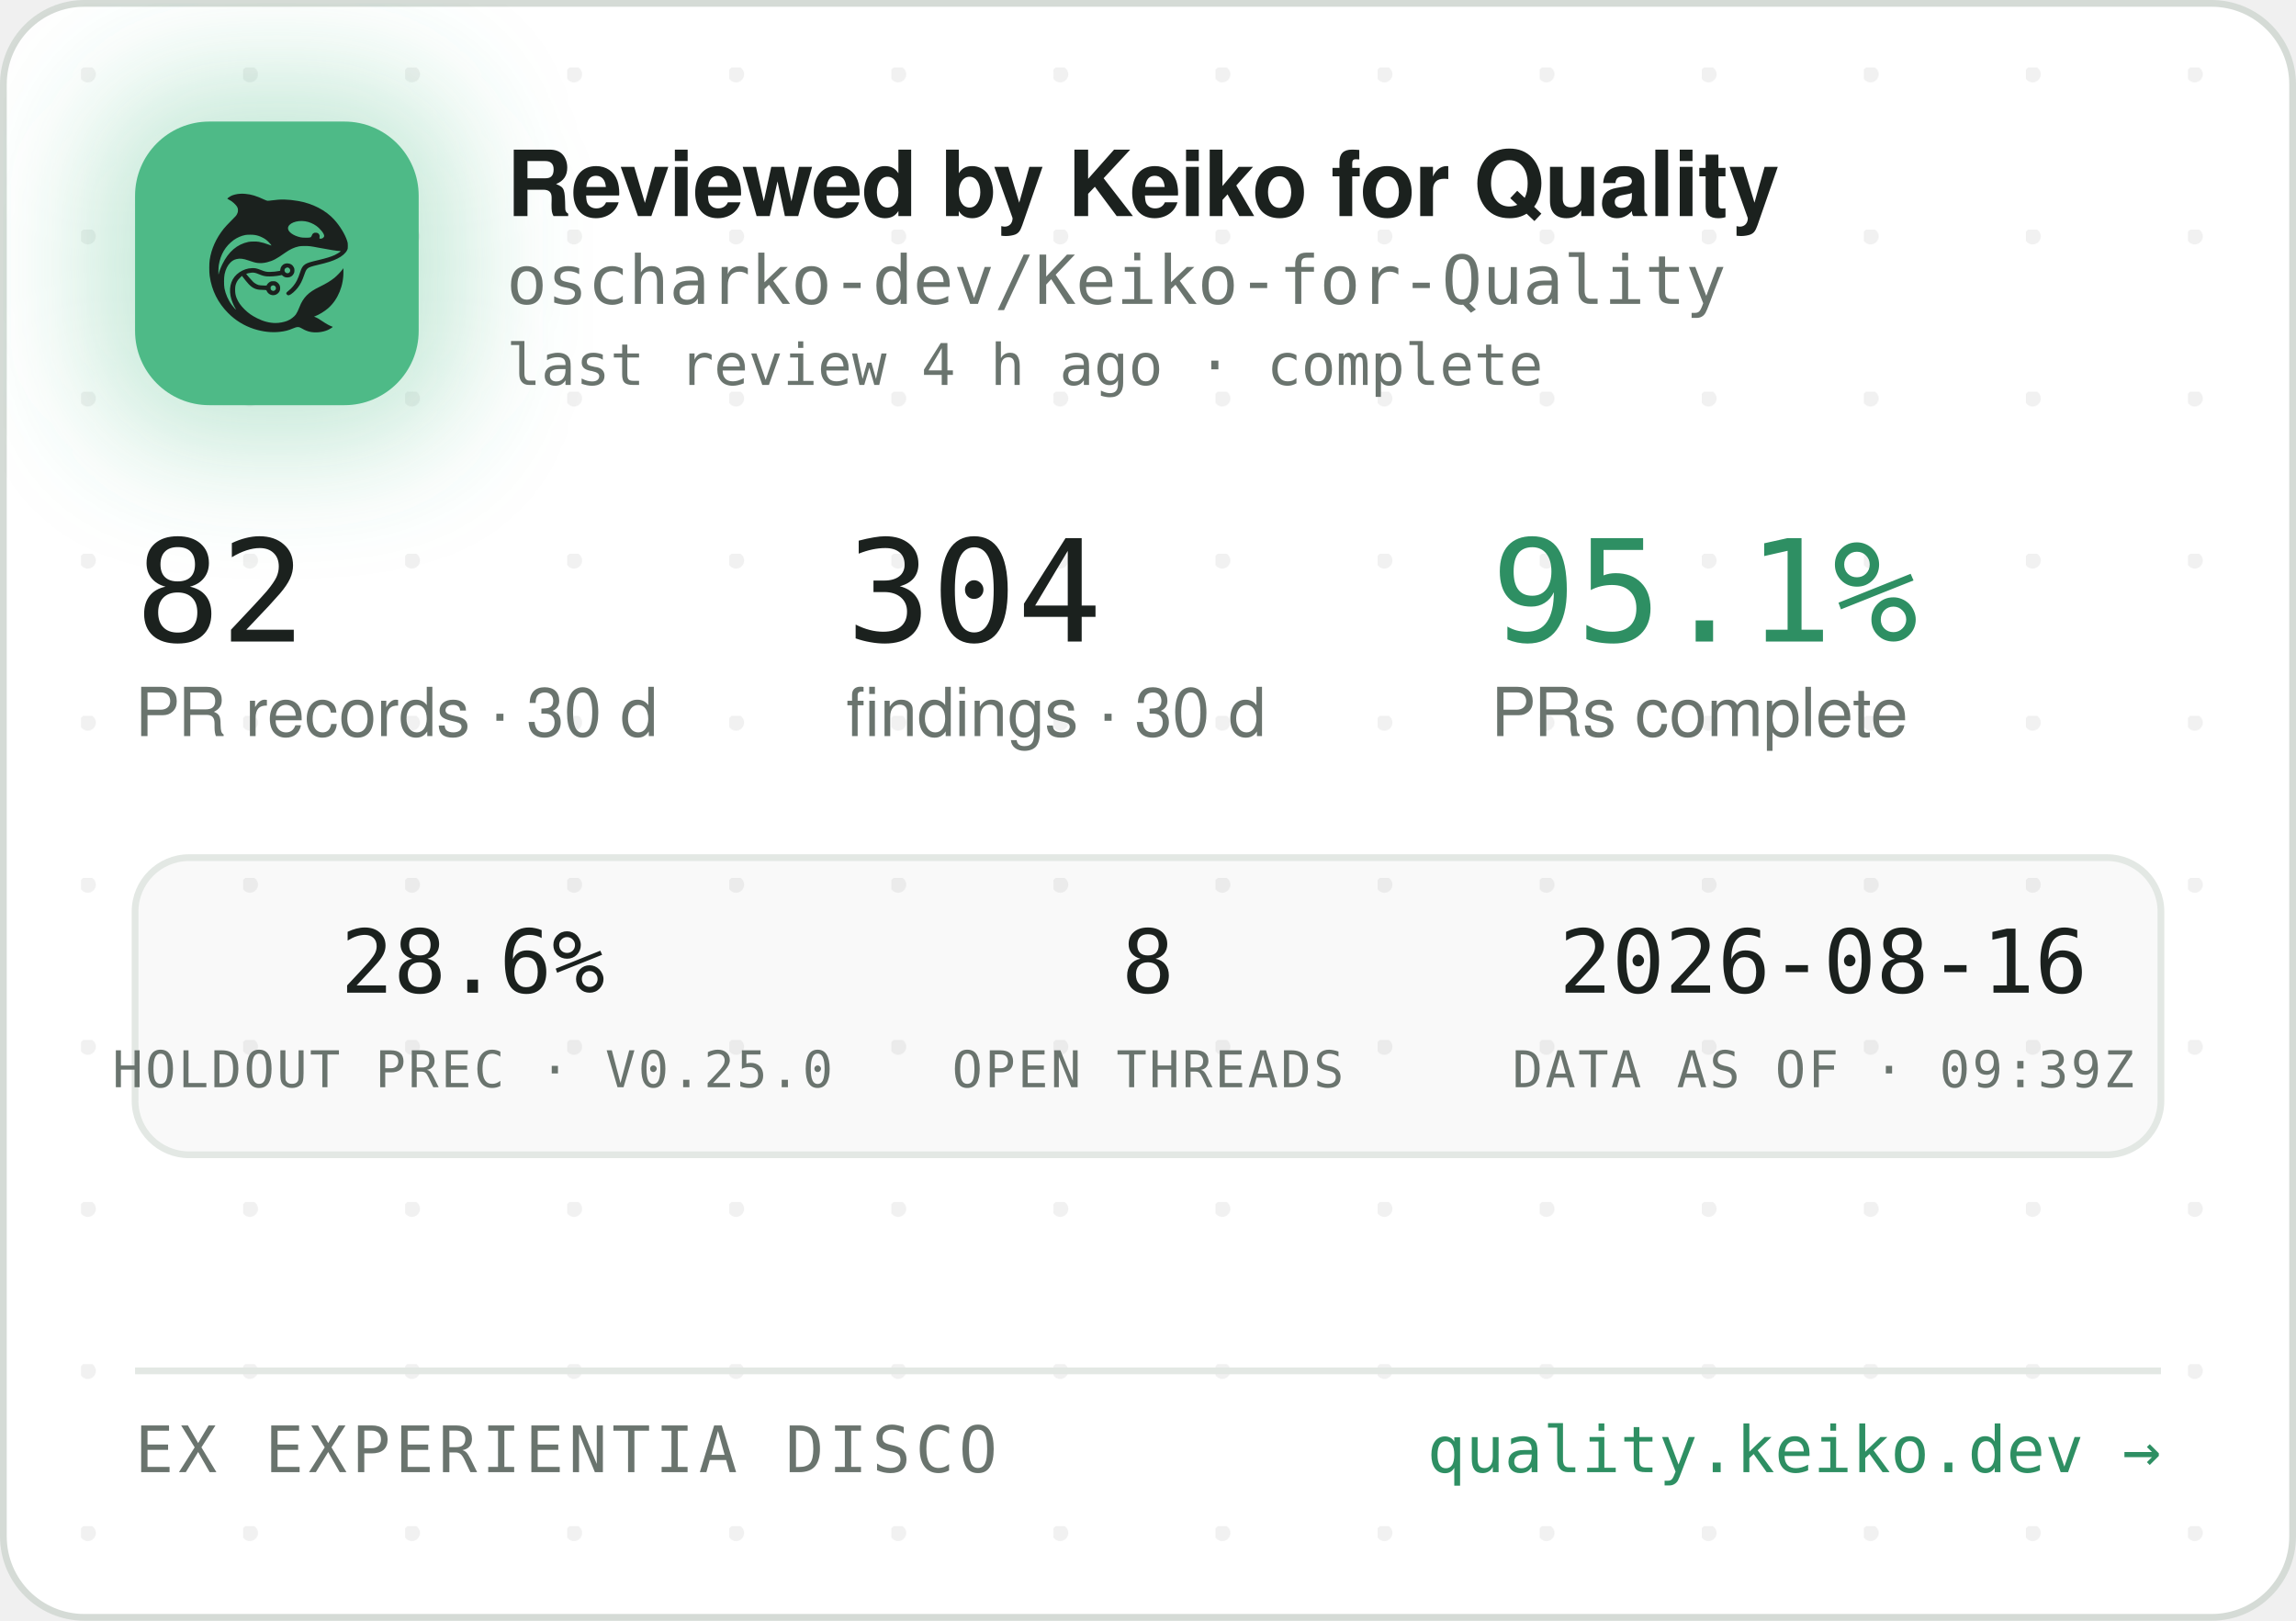
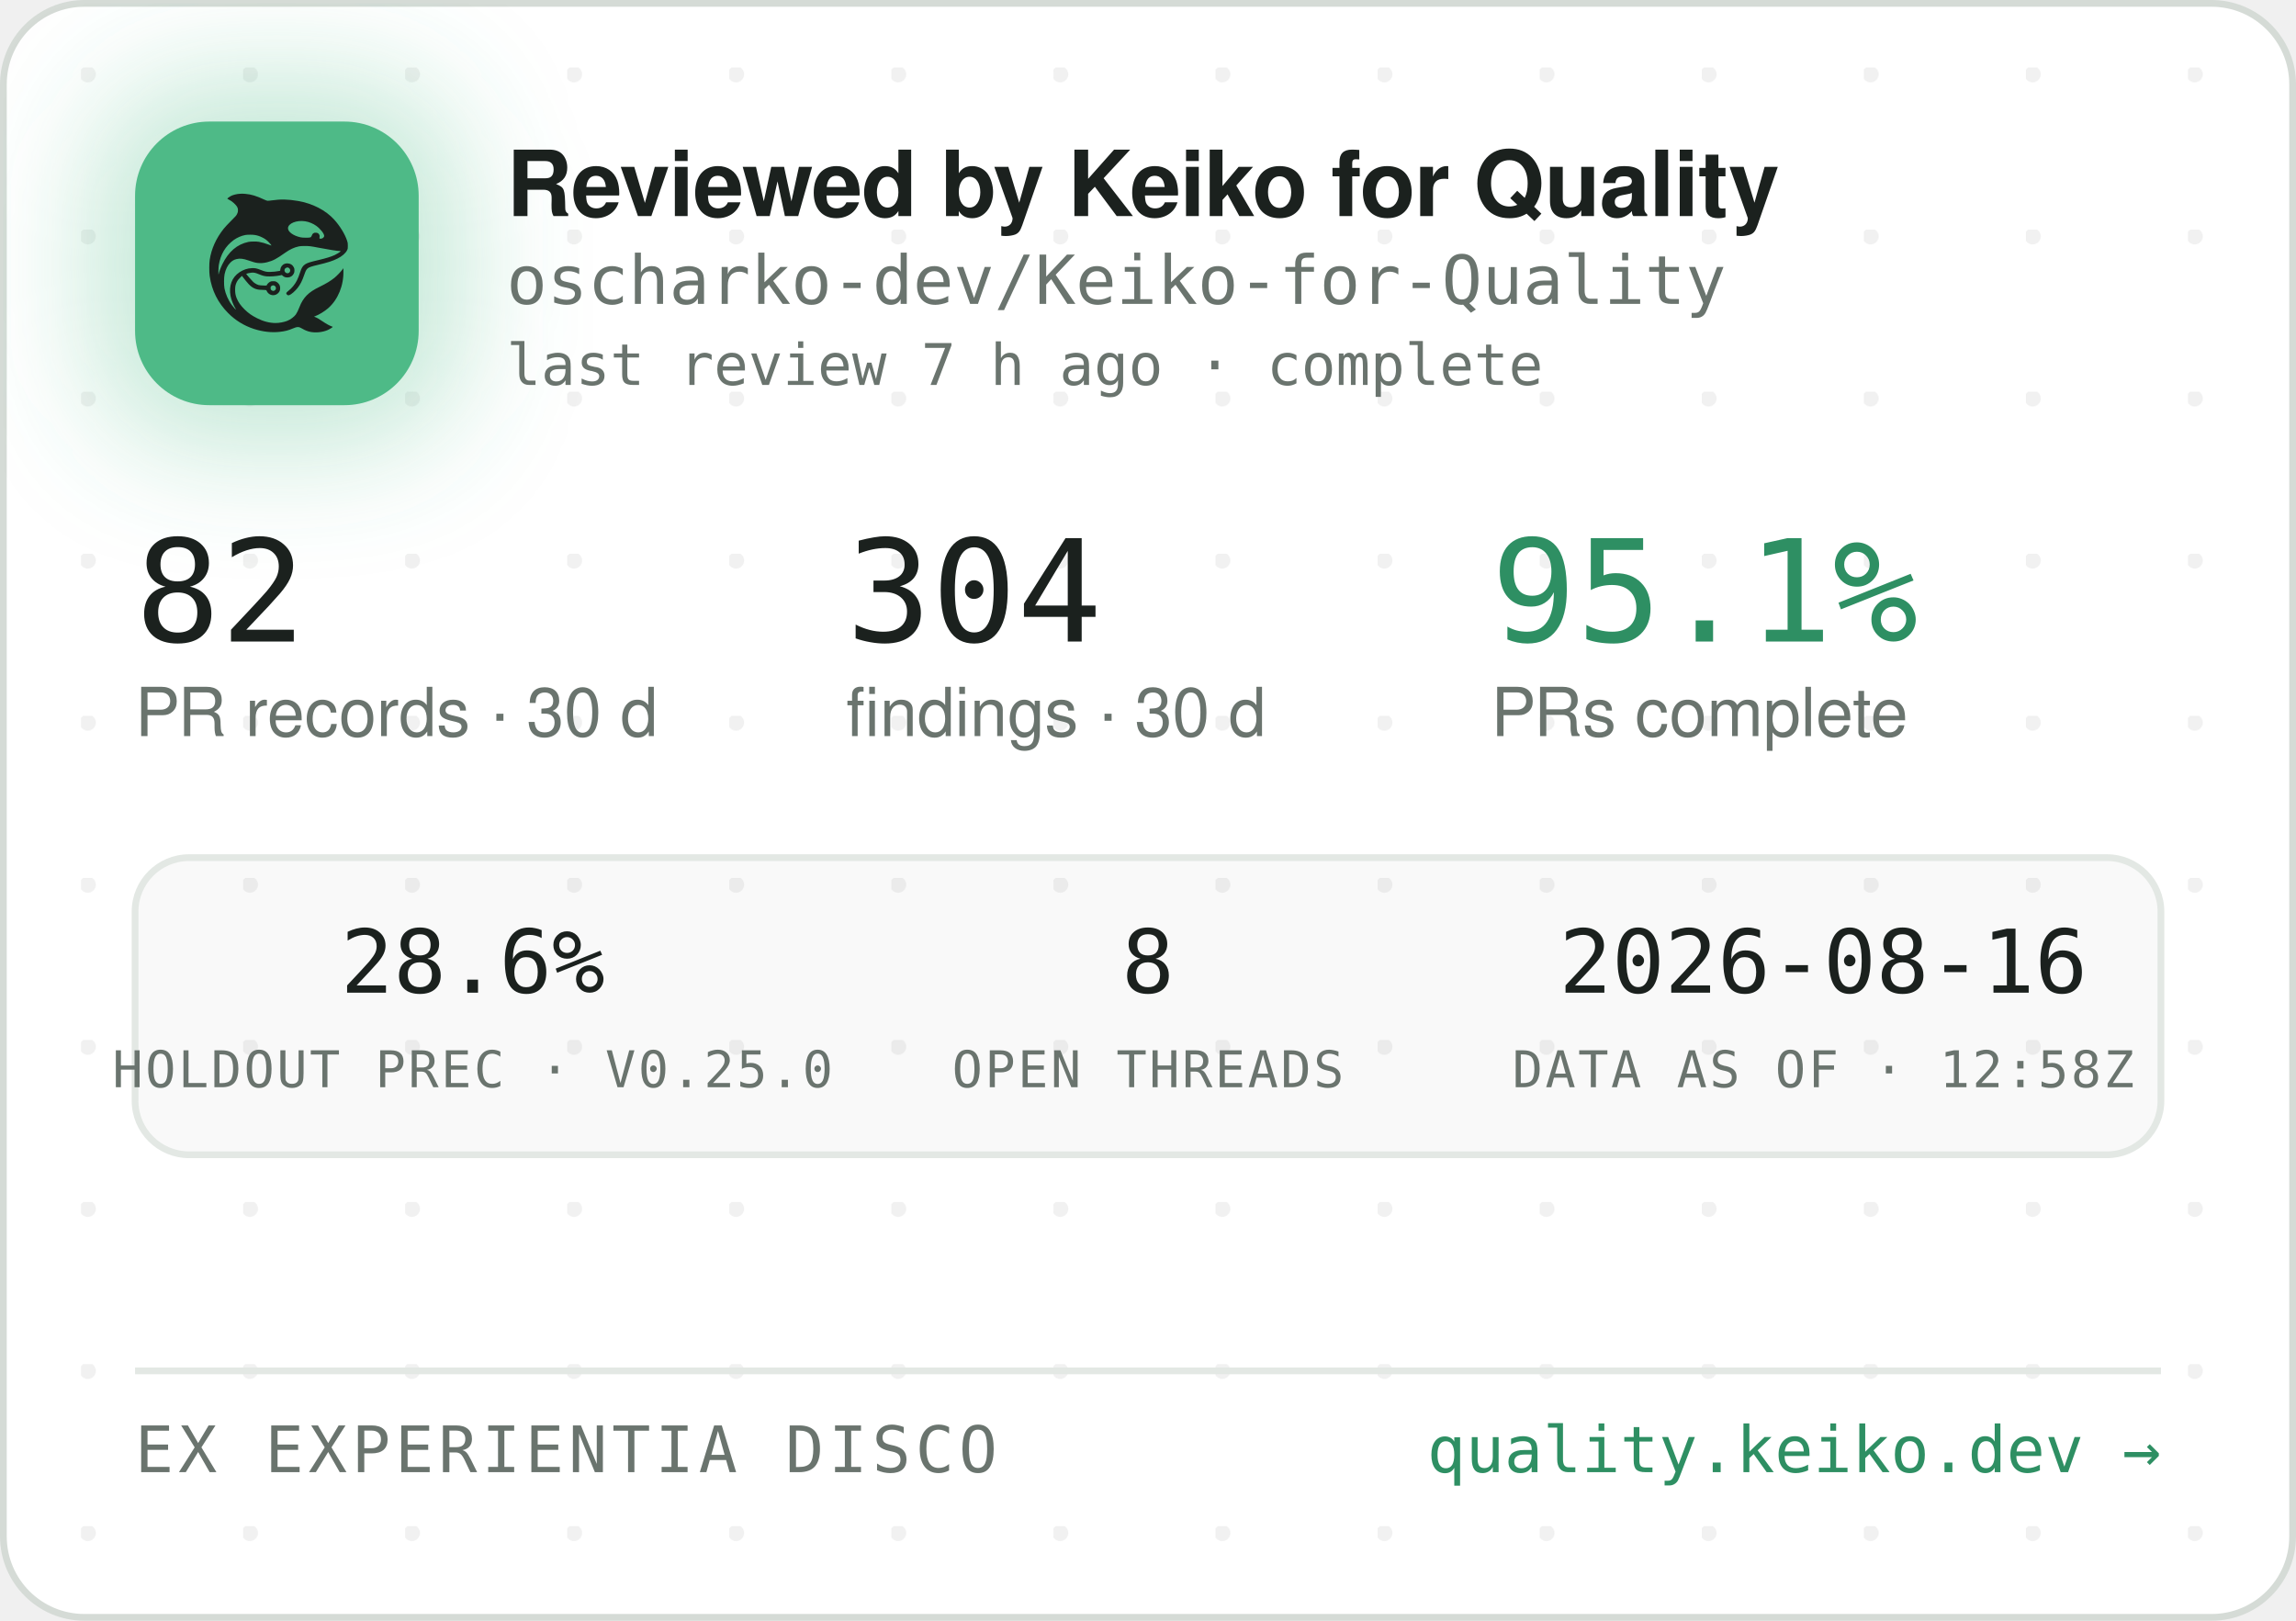
<svg xmlns="http://www.w3.org/2000/svg" width="340" height="240" viewBox="0 0 340 240" role="img" aria-label="Reviewed by Keiko for Quality — oscharko-dev/Keiko-for-Quality">
  <defs>
    <pattern id="dots" width="24" height="24" patternUnits="userSpaceOnUse" x="12" y="10">
      <circle cx="1" cy="1" r="1.2" fill="rgba(27,33,30,0.06)" />
    </pattern>
    <filter id="glow" x="-60%" y="-60%" width="220%" height="220%">
      <feGaussianBlur stdDeviation="9" />
    </filter>
    <clipPath id="card">
      <rect x="0.5" y="0.5" width="339" height="239" rx="12" />
    </clipPath>
  </defs>
  <rect x="0.5" y="0.5" width="339" height="239" rx="12" fill="#FFFFFF" stroke="#D5DBD6" />
  <rect x="0.5" y="0.5" width="339" height="239" rx="12" fill="url(#dots)" />
  <g clip-path="url(#card)">
    <rect x="14" y="12" width="54" height="54" rx="16" fill="rgba(78,186,135,0.35)" filter="url(#glow)" />
    <rect x="20" y="18" width="42" height="42" rx="11" fill="#4EBA87" />
    <g transform="translate(24,22) scale(0.03320312)">
      <g transform="translate(1024 0) scale(-1 1)">
        <g transform="translate(1024, 1024) scale(-0.1, -0.1)" fill="#1B211E" stroke="none">
          <path d="M3465 8223 c-144 -8 -314 -52 -408 -105 -69 -39 -146 -99 -146 -113 0 -5 30 -24 68 -42 146 -70 323 -229 377 -340 25 -49 29 -70 29 -138 -1 -72 -5 -88 -39 -160 -36 -75 -54 -95 -265 -305 -134 -132 -270 -279 -331 -355 -339 -425 -552 -896 -626 -1390 -25 -165 -25 -549 0 -720 92 -645 368 -1196 826 -1655 322 -324 710 -562 1145 -704 389 -126 793 -172 1155 -130 235 27 377 63 579 149 205 87 268 86 423 -7 102 -62 231 -115 335 -138 247 -56 562 -26 794 74 92 40 244 136 232 146 -4 3 -26 12 -48 19 -86 28 -246 116 -385 211 -162 112 -284 182 -357 207 l-48 17 40 15 c185 70 436 223 595 363 438 386 695 1014 678 1663 l-3 120 -50 -70 c-64 -90 -248 -280 -350 -362 -171 -136 -366 -255 -645 -391 -288 -140 -442 -243 -590 -391 -136 -137 -247 -316 -325 -526 -47 -127 -114 -262 -160 -326 -79 -107 -237 -224 -384 -283 -136 -55 -355 -96 -514 -96 -274 0 -548 71 -832 215 -242 123 -375 216 -553 389 -175 171 -287 332 -361 517 -44 114 -63 216 -63 359 0 152 17 233 74 350 35 70 59 102 136 179 l95 94 21 -29 c55 -75 219 -277 277 -338 171 -183 337 -256 582 -256 56 0 126 -3 155 -7 53 -6 54 -7 76 -57 30 -66 97 -128 172 -156 151 -57 318 11 395 160 33 62 34 193 3 261 -30 64 -88 125 -148 157 -44 23 -63 27 -141 27 -78 0 -97 -4 -140 -27 -58 -30 -131 -105 -141 -142 -6 -25 -8 -26 -93 -26 -47 0 -131 5 -186 10 -87 8 -111 15 -182 51 -45 22 -109 66 -143 96 -59 53 -326 361 -319 367 14 11 179 47 241 52 102 9 177 -7 318 -66 158 -66 243 -89 357 -99 157 -12 413 5 582 40 l93 19 44 -39 c59 -52 135 -75 228 -69 117 8 212 72 262 176 23 47 28 71 28 138 0 70 -4 89 -29 138 -55 110 -145 167 -270 174 -65 3 -91 0 -137 -18 -107 -40 -183 -140 -195 -257 l-6 -52 -51 -11 c-104 -23 -285 -41 -411 -42 -149 -1 -211 12 -402 88 -186 74 -256 88 -403 81 -193 -8 -377 -70 -546 -182 -342 -228 -485 -611 -399 -1064 30 -157 119 -388 209 -541 20 -35 35 -64 33 -66 -8 -8 -111 108 -190 214 -154 206 -278 489 -324 737 -28 154 -25 492 6 635 46 216 133 391 256 514 82 82 161 128 271 156 152 39 300 23 529 -57 217 -76 308 -101 410 -114 137 -17 284 -7 426 30 272 70 414 145 809 425 217 153 399 238 610 283 64 14 129 18 265 18 197 0 269 -9 615 -76 461 -89 843 -149 952 -149 41 0 41 0 23 -20 -28 -31 -169 -119 -254 -158 -167 -77 -388 -145 -716 -222 -399 -93 -508 -128 -608 -194 -102 -68 -160 -160 -217 -346 -35 -115 -102 -286 -149 -378 -85 -168 -227 -341 -377 -458 -105 -82 -115 -107 -69 -162 29 -34 65 -44 109 -29 86 29 261 181 371 322 126 162 201 309 295 581 61 176 90 232 145 283 62 57 163 93 470 165 439 104 640 169 863 278 206 100 368 240 434 375 32 67 33 71 33 198 -1 120 -3 138 -34 229 -98 294 -319 655 -573 936 -381 421 -968 723 -1618 834 -448 76 -767 83 -1169 25 -80 -12 -165 -19 -190 -17 -26 3 -90 26 -146 53 -343 162 -576 233 -842 255 -114 9 -141 10 -248 3z m2926 -1227 c164 -27 346 -102 485 -202 181 -129 354 -348 354 -448 0 -64 -75 -126 -154 -126 -60 0 -63 4 -52 70 8 50 7 65 -9 100 -29 64 -74 93 -151 98 -54 4 -70 1 -107 -21 -42 -25 -61 -52 -91 -129 -25 -64 -55 -73 -246 -73 -121 0 -187 5 -248 18 -318 70 -556 242 -556 402 0 218 388 374 775 311z m-2249 -611 c119 -21 208 -50 321 -106 114 -56 177 -100 266 -184 67 -63 157 -173 148 -181 -2 -3 -61 18 -130 45 -131 52 -298 100 -427 122 -113 20 -367 17 -470 -4 -502 -106 -885 -433 -1160 -992 -70 -142 -160 -379 -160 -424 0 -9 -5 -23 -11 -31 -13 -19 -5 316 10 410 80 482 295 846 661 1117 145 107 350 197 522 228 100 18 326 18 430 0z m1485 -1456 c95 -36 119 -159 42 -223 -78 -66 -209 -1 -209 104 0 60 33 100 99 121 36 10 36 10 68 -2z m-591 -822 c29 -26 37 -42 40 -77 6 -54 -9 -86 -55 -117 -41 -28 -70 -29 -119 -4 -44 22 -62 55 -62 112 0 51 13 75 53 99 50 31 101 26 143 -13z" />
        </g>
      </g>
    </g>
    <text x="75" y="32" font-family="-apple-system,'Segoe UI',Helvetica,Arial,sans-serif" font-size="13.5" font-weight="650" letter-spacing="-0.14" fill="#1B211E">Reviewed by Keiko for Quality</text>
    <text x="75" y="45" font-family="'JetBrains Mono',SFMono-Regular,Consolas,Menlo,monospace" font-size="10" fill="#6A746E">oscharko-dev/Keiko-for-Quality</text>
-     <text x="75" y="57" font-family="'JetBrains Mono',SFMono-Regular,Consolas,Menlo,monospace" font-size="8.5" fill="#6A746E">last review 4 h ago · complete</text>
+     <text x="75" y="57" font-family="'JetBrains Mono',SFMono-Regular,Consolas,Menlo,monospace" font-size="8.5" fill="#6A746E">last review 7 h ago · complete</text>
    <text x="20" y="95" font-family="'JetBrains Mono',SFMono-Regular,Consolas,Menlo,monospace" font-size="21" fill="#1B211E">82</text>
    <text x="20" y="109" font-family="-apple-system,'Segoe UI',Helvetica,Arial,sans-serif" font-size="10" fill="#6A746E">PR records · 30 d</text>
    <text x="125.3" y="95" font-family="'JetBrains Mono',SFMono-Regular,Consolas,Menlo,monospace" font-size="21" fill="#1B211E">304</text>
    <text x="125.3" y="109" font-family="-apple-system,'Segoe UI',Helvetica,Arial,sans-serif" font-size="10" fill="#6A746E">findings · 30 d</text>
    <text x="220.8" y="95" font-family="'JetBrains Mono',SFMono-Regular,Consolas,Menlo,monospace" font-size="21" fill="#2E8F63">95.1%</text>
    <text x="220.8" y="109" font-family="-apple-system,'Segoe UI',Helvetica,Arial,sans-serif" font-size="10" fill="#6A746E">PRs complete</text>
    <rect x="20" y="127" width="300" height="44" rx="8" fill="rgba(27,33,30,0.025)" stroke="#E3E8E4" />
    <text x="70" y="147" text-anchor="middle" font-family="'JetBrains Mono',SFMono-Regular,Consolas,Menlo,monospace" font-size="13" fill="#1B211E">28.6%</text>
    <text x="70" y="161" text-anchor="middle" font-family="'JetBrains Mono',SFMono-Regular,Consolas,Menlo,monospace" font-size="7.5" letter-spacing="0.35" fill="#6A746E">HOLDOUT PREC · V0.25.0</text>
    <text x="170" y="147" text-anchor="middle" font-family="'JetBrains Mono',SFMono-Regular,Consolas,Menlo,monospace" font-size="13" fill="#1B211E">8</text>
    <text x="170" y="161" text-anchor="middle" font-family="'JetBrains Mono',SFMono-Regular,Consolas,Menlo,monospace" font-size="7.5" letter-spacing="0.35" fill="#6A746E">OPEN THREADS</text>
    <text x="270" y="147" text-anchor="middle" font-family="'JetBrains Mono',SFMono-Regular,Consolas,Menlo,monospace" font-size="13" fill="#1B211E">2026-08-16</text>
-     <text x="270" y="161" text-anchor="middle" font-family="'JetBrains Mono',SFMono-Regular,Consolas,Menlo,monospace" font-size="7.5" letter-spacing="0.35" fill="#6A746E">DATA AS OF · 09:39Z</text>
+     <text x="270" y="161" text-anchor="middle" font-family="'JetBrains Mono',SFMono-Regular,Consolas,Menlo,monospace" font-size="7.5" letter-spacing="0.35" fill="#6A746E">DATA AS OF · 12:58Z</text>
    <line x1="20" y1="203" x2="320" y2="203" stroke="#E3E8E4" />
    <text x="20" y="218" font-family="'JetBrains Mono',SFMono-Regular,Consolas,Menlo,monospace" font-size="9.5" letter-spacing="0.7" fill="#6A746E">EX EXPERIENTIA DISCO</text>
    <text x="320" y="218" text-anchor="end" font-family="'JetBrains Mono',SFMono-Regular,Consolas,Menlo,monospace" font-size="9.5" fill="#2E8F63">quality.keiko.dev →</text>
  </g>
</svg>
